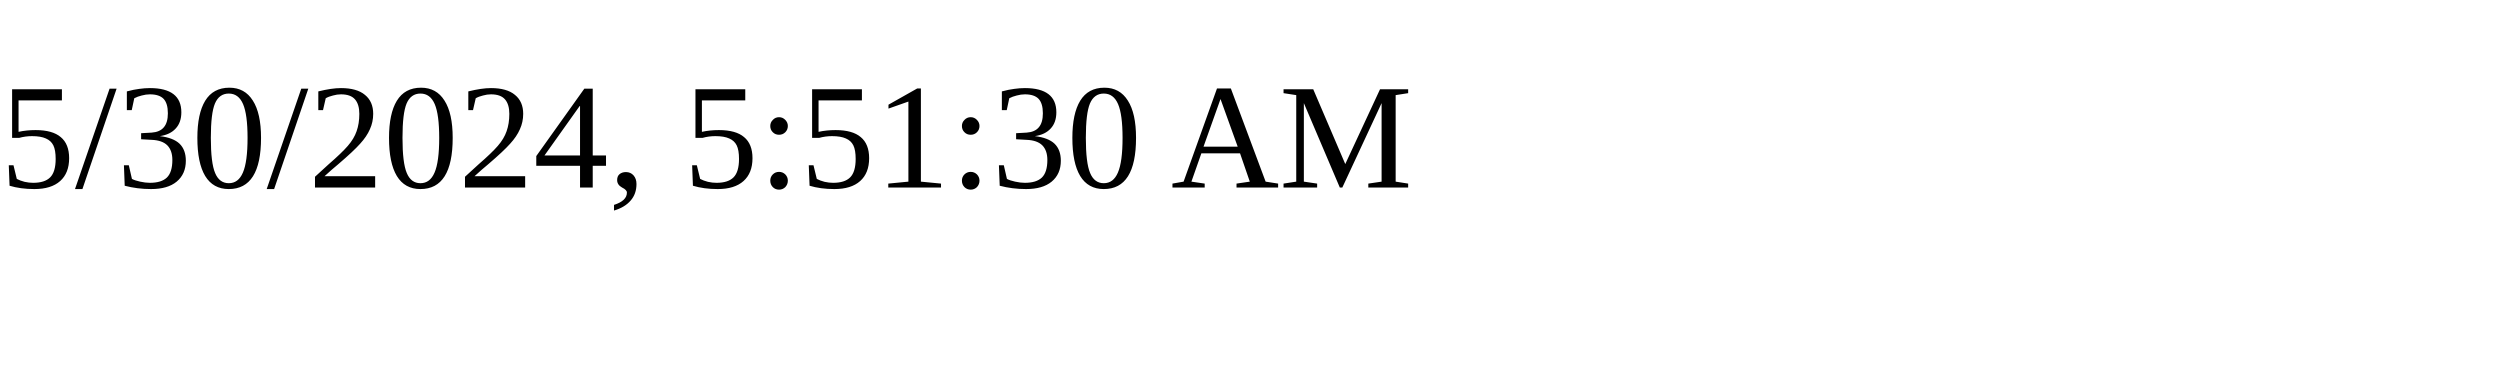
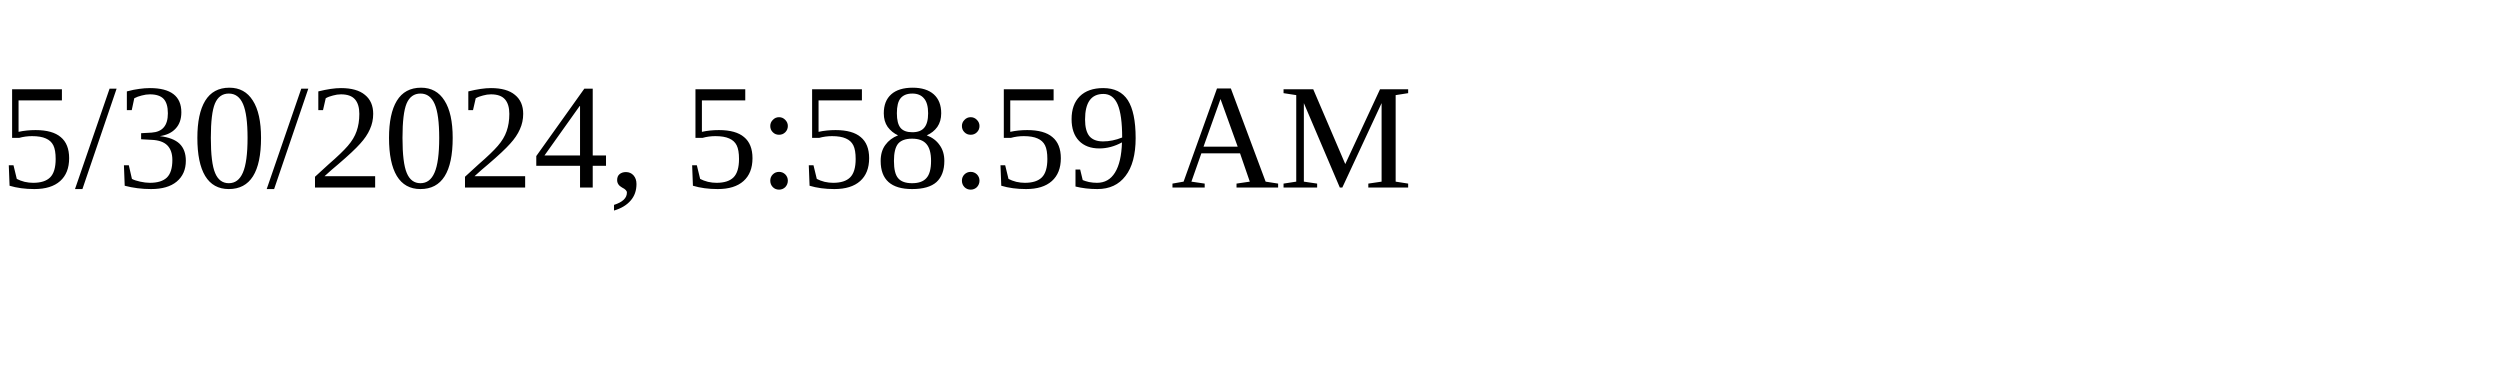
<svg xmlns="http://www.w3.org/2000/svg" height="30" width="200">
-   <text x="0" y="15">5/30/2024, 5:51:30 AM</text>
+   <text x="0" y="15">5/30/2024, 5:58:59 AM</text>
</svg>
